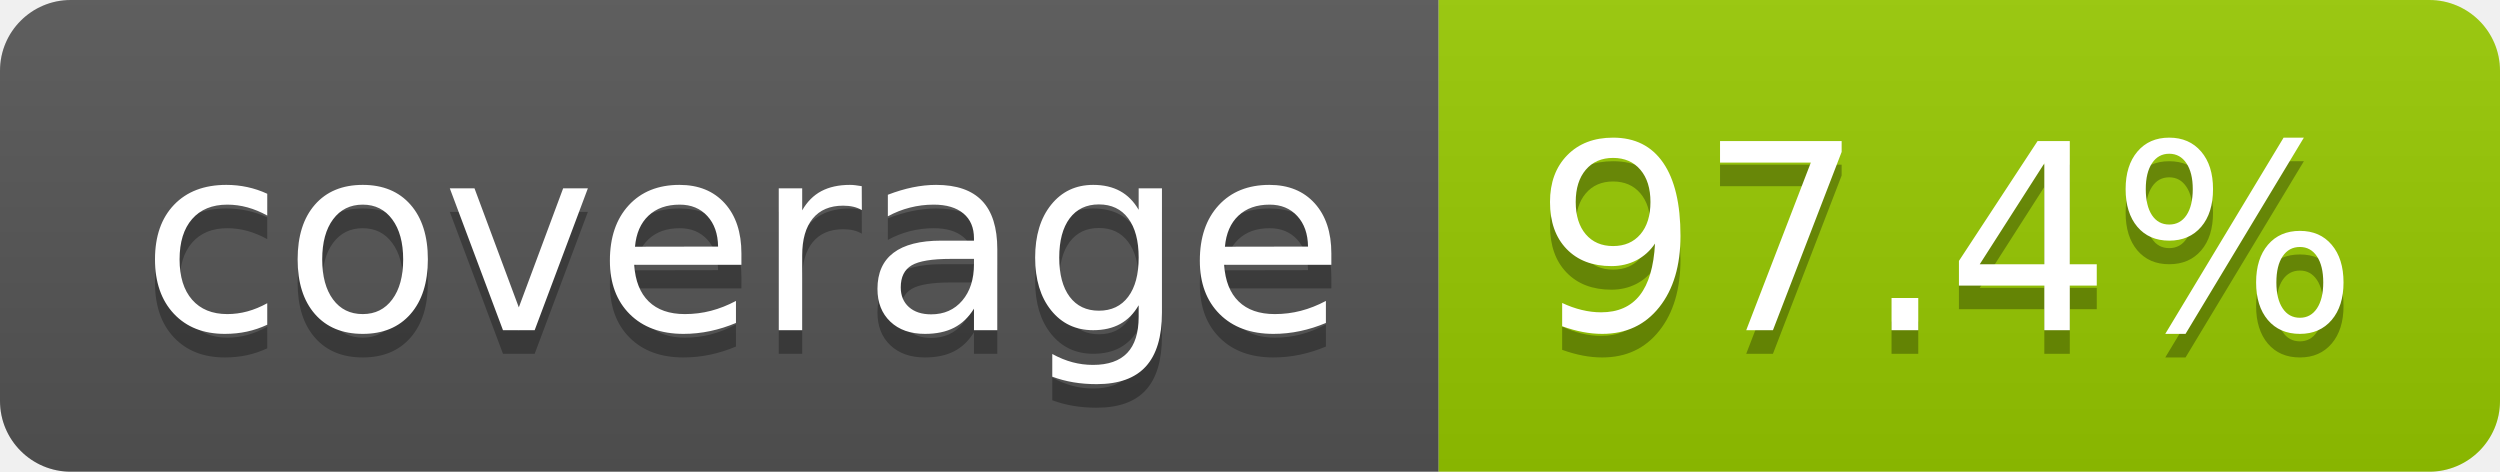
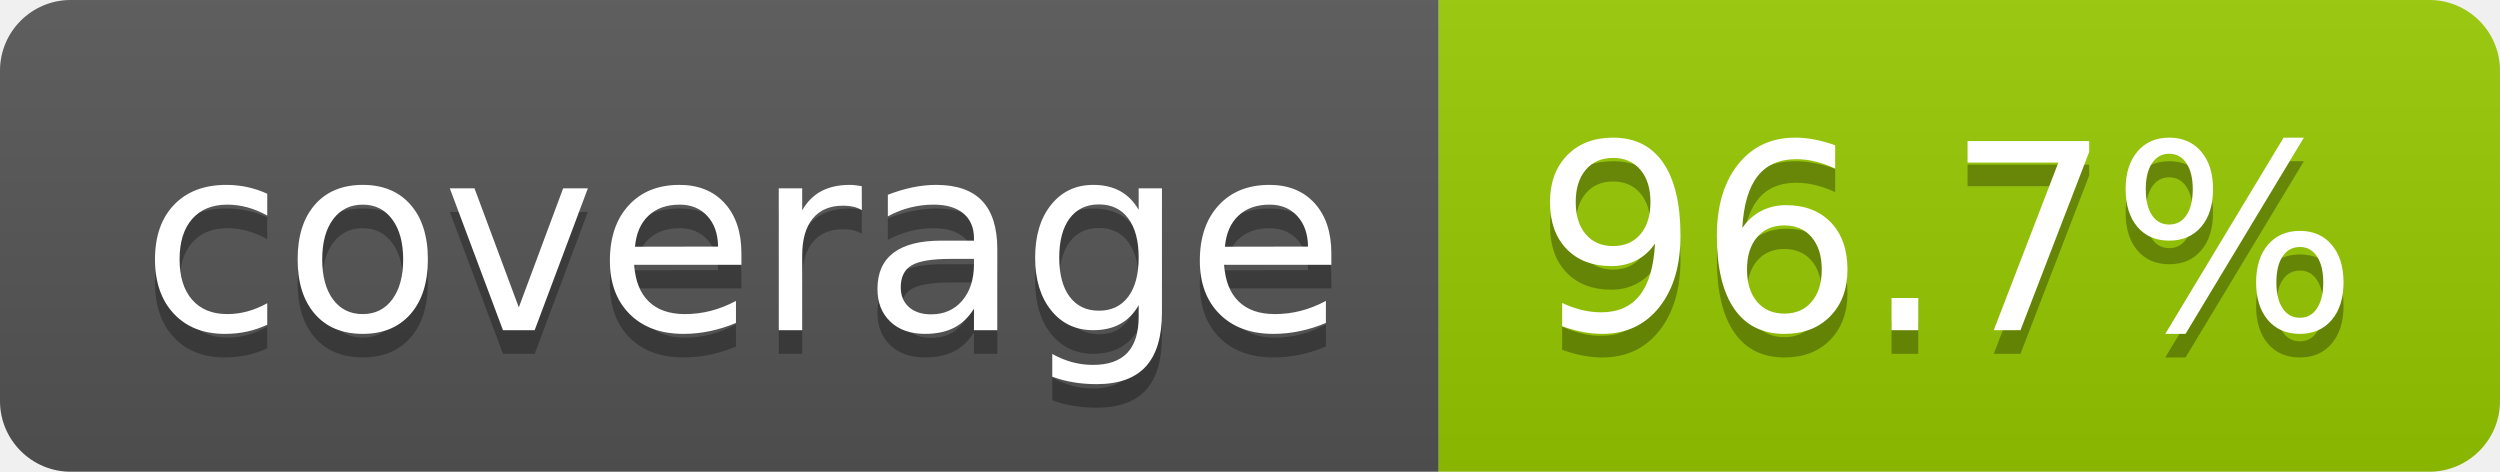
- <svg xmlns="http://www.w3.org/2000/svg" width="106" height="20" role="img" aria-label="coverage: 97.4%">
+ <svg xmlns="http://www.w3.org/2000/svg" width="106" height="20" role="img" aria-label="coverage: 96.7%">
  <linearGradient id="s" x2="0" y2="100%">
    <stop offset="0" stop-color="#bbb" stop-opacity=".1" />
    <stop offset="1" stop-opacity=".1" />
  </linearGradient>
  <clipPath id="r">
    <rect width="106" height="20" rx="3" fill="#fff" />
  </clipPath>
  <g clip-path="url(#r)">
    <rect width="61" height="20" fill="#555" />
    <rect x="61" width="45" height="20" fill="#97ca00" />
    <rect width="106" height="20" fill="url(#s)" />
  </g>
  <g fill="#fff" text-anchor="middle" font-family="Verdana,Geneva,DejaVu Sans,sans-serif" text-rendering="geometricPrecision" font-size="110">
    <text aria-hidden="true" x="315" y="150" fill="#010101" fill-opacity=".3" transform="scale(.1)" textLength="510">coverage</text>
    <text x="315" y="140" transform="scale(.1)" fill="#fff" textLength="510">coverage</text>
-     <text aria-hidden="true" x="825" y="150" fill="#010101" fill-opacity=".3" transform="scale(.1)" textLength="350">97.4%</text>
-     <text x="825" y="140" transform="scale(.1)" fill="#fff" textLength="350">97.4%</text>
+     <text aria-hidden="true" x="825" y="150" fill="#010101" fill-opacity=".3" transform="scale(.1)" textLength="350">96.7%</text>
+     <text x="825" y="140" transform="scale(.1)" fill="#fff" textLength="350">96.7%</text>
  </g>
</svg>
